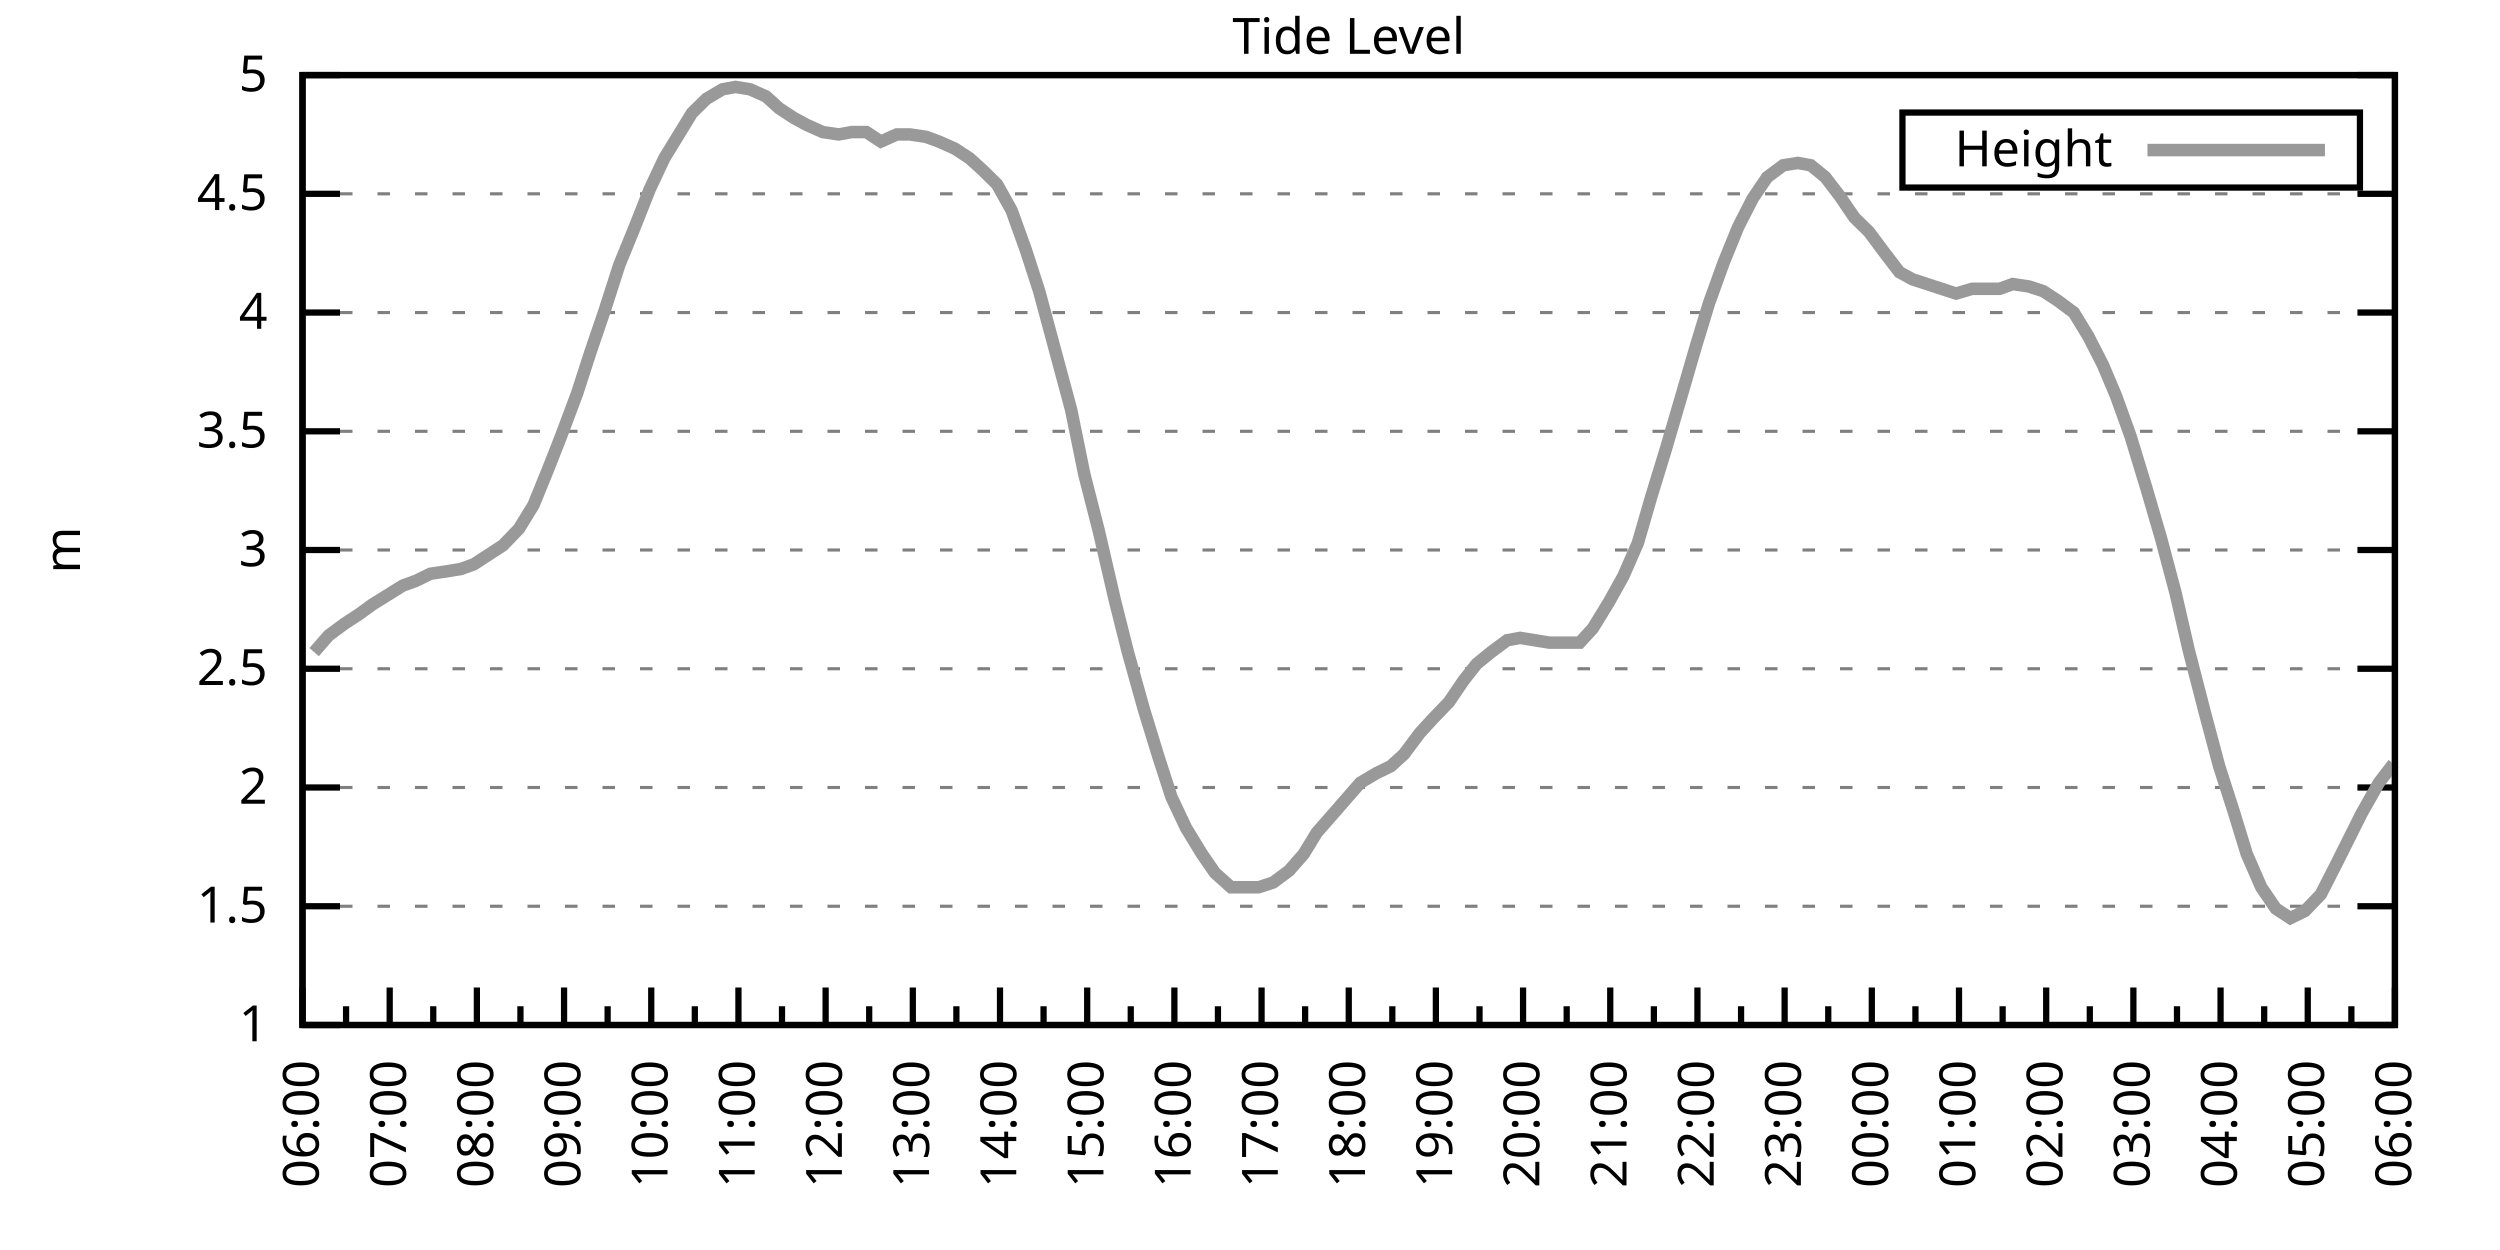
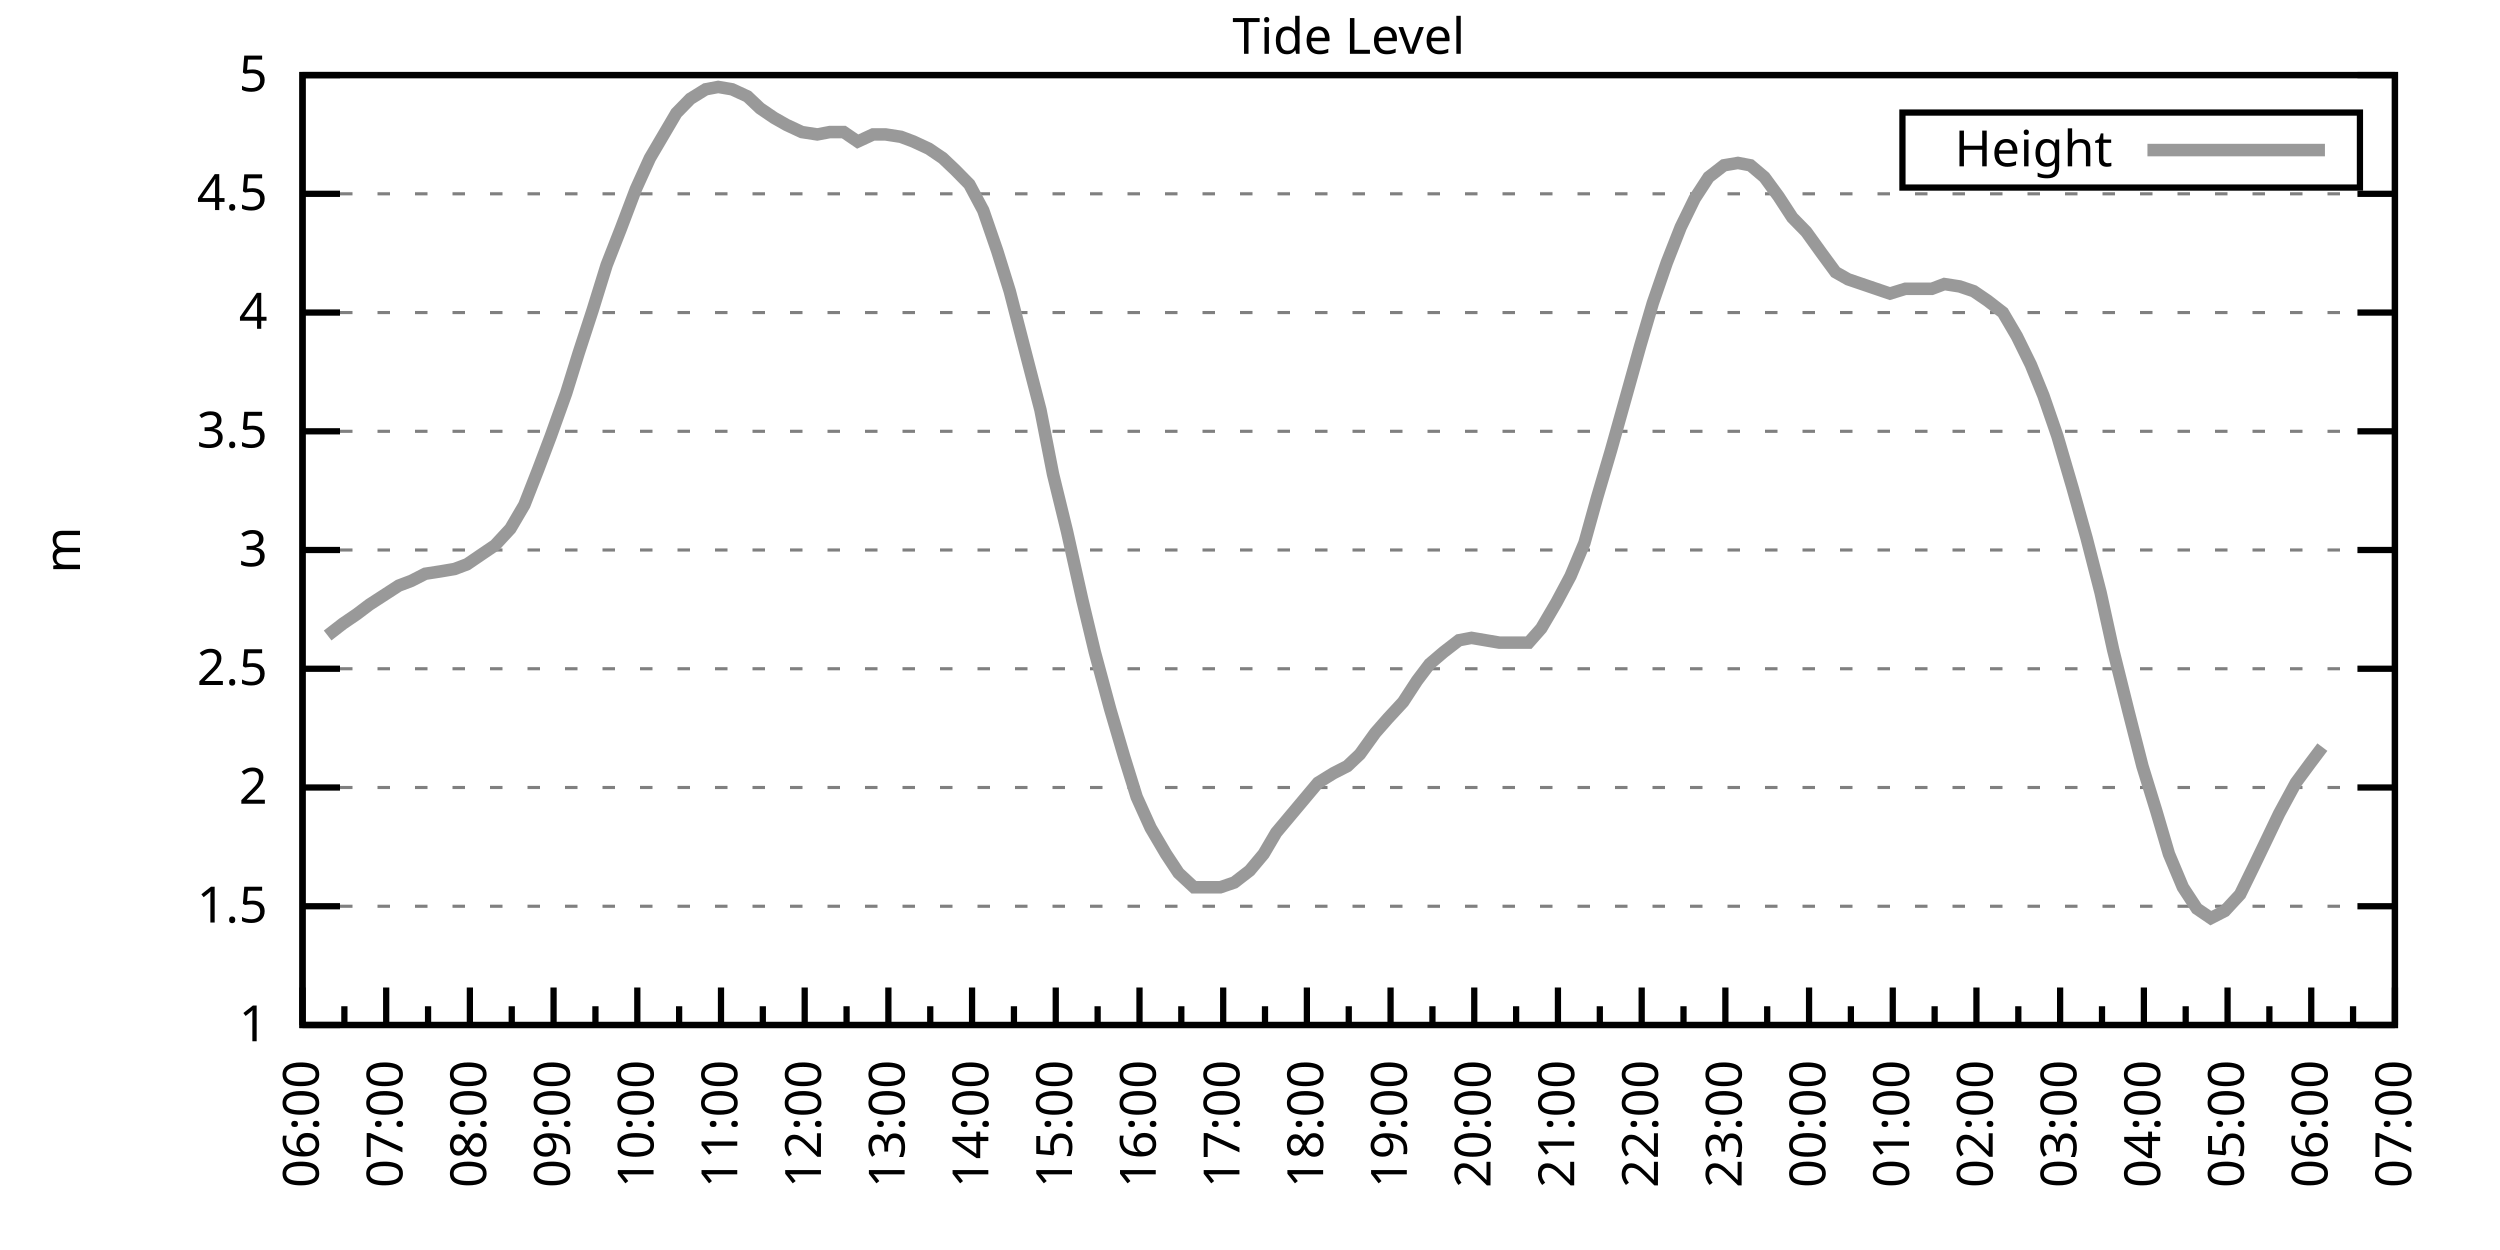
<svg xmlns="http://www.w3.org/2000/svg" xmlns:xlink="http://www.w3.org/1999/xlink" width="400" height="200" viewBox="0 0 400 200">
  <g id="gnuplot_canvas">
    <rect x="0" y="0" width="400" height="200" fill="none" />
    <defs>
      <circle id="gpDot" r="0.5" stroke-width="0.5" stroke="currentColor" />
      <path id="gpPt0" stroke-width="0.333" stroke="currentColor" d="M-1,0 h2 M0,-1 v2" />
      <path id="gpPt1" stroke-width="0.333" stroke="currentColor" d="M-1,-1 L1,1 M1,-1 L-1,1" />
      <path id="gpPt2" stroke-width="0.333" stroke="currentColor" d="M-1,0 L1,0 M0,-1 L0,1 M-1,-1 L1,1 M-1,1 L1,-1" />
      <rect id="gpPt3" stroke-width="0.333" stroke="currentColor" x="-1" y="-1" width="2" height="2" />
      <rect id="gpPt4" stroke-width="0.333" stroke="currentColor" fill="currentColor" x="-1" y="-1" width="2" height="2" />
      <circle id="gpPt5" stroke-width="0.333" stroke="currentColor" cx="0" cy="0" r="1" />
      <use xlink:href="#gpPt5" id="gpPt6" fill="currentColor" stroke="none" />
      <path id="gpPt7" stroke-width="0.333" stroke="currentColor" d="M0,-1.33 L-1.33,0.67 L1.33,0.67 z" />
      <use xlink:href="#gpPt7" id="gpPt8" fill="currentColor" stroke="none" />
      <use xlink:href="#gpPt7" id="gpPt9" stroke="currentColor" transform="rotate(180)" />
      <use xlink:href="#gpPt9" id="gpPt10" fill="currentColor" stroke="none" />
      <use xlink:href="#gpPt3" id="gpPt11" stroke="currentColor" transform="rotate(45)" />
      <use xlink:href="#gpPt11" id="gpPt12" fill="currentColor" stroke="none" />
      <path id="gpPt13" stroke-width="0.333" stroke="currentColor" d="M0,1.330 L1.265,0.411 L0.782,-1.067 L-0.782,-1.076 L-1.265,0.411 z" />
      <use xlink:href="#gpPt13" id="gpPt14" fill="currentColor" stroke="none" />
      <filter id="textbox" filterUnits="objectBoundingBox" x="0" y="0" height="1" width="1">
        <feFlood flood-color="white" flood-opacity="1" result="bgnd" />
        <feComposite in="SourceGraphic" in2="bgnd" operator="atop" />
      </filter>
      <filter id="greybox" filterUnits="objectBoundingBox" x="0" y="0" height="1" width="1">
        <feFlood flood-color="lightgrey" flood-opacity="1" result="grey" />
        <feComposite in="SourceGraphic" in2="grey" operator="atop" />
      </filter>
    </defs>
    <g fill="none" color="white" stroke="currentColor" stroke-width="1.00" stroke-linecap="butt" stroke-linejoin="miter">
</g>
    <g fill="none" color="black" stroke="currentColor" stroke-width="1.00" stroke-linecap="butt" stroke-linejoin="miter">
      <g stroke="none" shape-rendering="crispEdges">
        <polygon fill="rgb(255, 255, 255)" points="48.40,164.00 383.18,164.00 383.18,12.02 48.40,12.02 " />
      </g>
    </g>
    <g fill="none" color="black" stroke="currentColor" stroke-width="1.00" stroke-linecap="butt" stroke-linejoin="miter">
</g>
    <g fill="none" color="black" stroke="black" stroke-width="0.50" stroke-linecap="butt" stroke-linejoin="miter">
</g>
    <g fill="none" color="gray" stroke="currentColor" stroke-width="0.50" stroke-linecap="butt" stroke-linejoin="miter">
      <path stroke="gray" stroke-dasharray="2,4" class="gridline" d="M48.40,164.00 L383.19,164.00  " />
    </g>
    <g fill="none" color="gray" stroke="gray" stroke-width="1.00" stroke-linecap="butt" stroke-linejoin="miter">
</g>
    <g fill="none" color="black" stroke="currentColor" stroke-width="1.00" stroke-linecap="butt" stroke-linejoin="miter">
      <path stroke="black" d="M48.40,164.00 L54.40,164.00 M383.19,164.00 L377.19,164.00  " />
      <g transform="translate(42.80,166.60)" stroke="none" fill="black" font-family="Sans" font-size="8.00" text-anchor="end">
        <text>
          <tspan font-family="Sans"> 1</tspan>
        </text>
      </g>
    </g>
    <g fill="none" color="black" stroke="currentColor" stroke-width="1.00" stroke-linecap="butt" stroke-linejoin="miter">
</g>
    <g fill="none" color="black" stroke="black" stroke-width="0.50" stroke-linecap="butt" stroke-linejoin="miter">
</g>
    <g fill="none" color="gray" stroke="currentColor" stroke-width="0.50" stroke-linecap="butt" stroke-linejoin="miter">
      <path stroke="gray" stroke-dasharray="2,4" class="gridline" d="M48.40,145.00 L383.19,145.00  " />
    </g>
    <g fill="none" color="gray" stroke="gray" stroke-width="1.00" stroke-linecap="butt" stroke-linejoin="miter">
</g>
    <g fill="none" color="black" stroke="currentColor" stroke-width="1.00" stroke-linecap="butt" stroke-linejoin="miter">
      <path stroke="black" d="M48.40,145.00 L54.40,145.00 M383.19,145.00 L377.19,145.00  " />
      <g transform="translate(42.80,147.60)" stroke="none" fill="black" font-family="Sans" font-size="8.00" text-anchor="end">
        <text>
          <tspan font-family="Sans"> 1.5</tspan>
        </text>
      </g>
    </g>
    <g fill="none" color="black" stroke="currentColor" stroke-width="1.00" stroke-linecap="butt" stroke-linejoin="miter">
</g>
    <g fill="none" color="black" stroke="black" stroke-width="0.50" stroke-linecap="butt" stroke-linejoin="miter">
</g>
    <g fill="none" color="gray" stroke="currentColor" stroke-width="0.50" stroke-linecap="butt" stroke-linejoin="miter">
      <path stroke="gray" stroke-dasharray="2,4" class="gridline" d="M48.40,126.00 L383.19,126.00  " />
    </g>
    <g fill="none" color="gray" stroke="gray" stroke-width="1.00" stroke-linecap="butt" stroke-linejoin="miter">
</g>
    <g fill="none" color="black" stroke="currentColor" stroke-width="1.00" stroke-linecap="butt" stroke-linejoin="miter">
      <path stroke="black" d="M48.40,126.00 L54.40,126.00 M383.19,126.00 L377.19,126.00  " />
      <g transform="translate(42.80,128.60)" stroke="none" fill="black" font-family="Sans" font-size="8.00" text-anchor="end">
        <text>
          <tspan font-family="Sans"> 2</tspan>
        </text>
      </g>
    </g>
    <g fill="none" color="black" stroke="currentColor" stroke-width="1.00" stroke-linecap="butt" stroke-linejoin="miter">
</g>
    <g fill="none" color="black" stroke="black" stroke-width="0.50" stroke-linecap="butt" stroke-linejoin="miter">
</g>
    <g fill="none" color="gray" stroke="currentColor" stroke-width="0.50" stroke-linecap="butt" stroke-linejoin="miter">
      <path stroke="gray" stroke-dasharray="2,4" class="gridline" d="M48.40,107.00 L383.19,107.00  " />
    </g>
    <g fill="none" color="gray" stroke="gray" stroke-width="1.00" stroke-linecap="butt" stroke-linejoin="miter">
</g>
    <g fill="none" color="black" stroke="currentColor" stroke-width="1.00" stroke-linecap="butt" stroke-linejoin="miter">
      <path stroke="black" d="M48.40,107.00 L54.40,107.00 M383.19,107.00 L377.19,107.00  " />
      <g transform="translate(42.80,109.60)" stroke="none" fill="black" font-family="Sans" font-size="8.00" text-anchor="end">
        <text>
          <tspan font-family="Sans"> 2.5</tspan>
        </text>
      </g>
    </g>
    <g fill="none" color="black" stroke="currentColor" stroke-width="1.00" stroke-linecap="butt" stroke-linejoin="miter">
</g>
    <g fill="none" color="black" stroke="black" stroke-width="0.50" stroke-linecap="butt" stroke-linejoin="miter">
</g>
    <g fill="none" color="gray" stroke="currentColor" stroke-width="0.50" stroke-linecap="butt" stroke-linejoin="miter">
      <path stroke="gray" stroke-dasharray="2,4" class="gridline" d="M48.40,88.00 L383.19,88.00  " />
    </g>
    <g fill="none" color="gray" stroke="gray" stroke-width="1.00" stroke-linecap="butt" stroke-linejoin="miter">
</g>
    <g fill="none" color="black" stroke="currentColor" stroke-width="1.00" stroke-linecap="butt" stroke-linejoin="miter">
      <path stroke="black" d="M48.40,88.00 L54.40,88.00 M383.19,88.00 L377.19,88.00  " />
      <g transform="translate(42.80,90.60)" stroke="none" fill="black" font-family="Sans" font-size="8.00" text-anchor="end">
        <text>
          <tspan font-family="Sans"> 3</tspan>
        </text>
      </g>
    </g>
    <g fill="none" color="black" stroke="currentColor" stroke-width="1.00" stroke-linecap="butt" stroke-linejoin="miter">
</g>
    <g fill="none" color="black" stroke="black" stroke-width="0.50" stroke-linecap="butt" stroke-linejoin="miter">
</g>
    <g fill="none" color="gray" stroke="currentColor" stroke-width="0.50" stroke-linecap="butt" stroke-linejoin="miter">
      <path stroke="gray" stroke-dasharray="2,4" class="gridline" d="M48.40,69.01 L383.19,69.01  " />
    </g>
    <g fill="none" color="gray" stroke="gray" stroke-width="1.00" stroke-linecap="butt" stroke-linejoin="miter">
</g>
    <g fill="none" color="black" stroke="currentColor" stroke-width="1.00" stroke-linecap="butt" stroke-linejoin="miter">
      <path stroke="black" d="M48.40,69.01 L54.40,69.01 M383.19,69.01 L377.19,69.01  " />
      <g transform="translate(42.80,71.61)" stroke="none" fill="black" font-family="Sans" font-size="8.00" text-anchor="end">
        <text>
          <tspan font-family="Sans"> 3.5</tspan>
        </text>
      </g>
    </g>
    <g fill="none" color="black" stroke="currentColor" stroke-width="1.00" stroke-linecap="butt" stroke-linejoin="miter">
</g>
    <g fill="none" color="black" stroke="black" stroke-width="0.50" stroke-linecap="butt" stroke-linejoin="miter">
</g>
    <g fill="none" color="gray" stroke="currentColor" stroke-width="0.50" stroke-linecap="butt" stroke-linejoin="miter">
      <path stroke="gray" stroke-dasharray="2,4" class="gridline" d="M48.40,50.01 L383.19,50.01  " />
    </g>
    <g fill="none" color="gray" stroke="gray" stroke-width="1.00" stroke-linecap="butt" stroke-linejoin="miter">
</g>
    <g fill="none" color="black" stroke="currentColor" stroke-width="1.00" stroke-linecap="butt" stroke-linejoin="miter">
      <path stroke="black" d="M48.40,50.01 L54.40,50.01 M383.19,50.01 L377.19,50.01  " />
      <g transform="translate(42.80,52.61)" stroke="none" fill="black" font-family="Sans" font-size="8.00" text-anchor="end">
        <text>
          <tspan font-family="Sans"> 4</tspan>
        </text>
      </g>
    </g>
    <g fill="none" color="black" stroke="currentColor" stroke-width="1.00" stroke-linecap="butt" stroke-linejoin="miter">
</g>
    <g fill="none" color="black" stroke="black" stroke-width="0.50" stroke-linecap="butt" stroke-linejoin="miter">
</g>
    <g fill="none" color="gray" stroke="currentColor" stroke-width="0.50" stroke-linecap="butt" stroke-linejoin="miter">
      <path stroke="gray" stroke-dasharray="2,4" class="gridline" d="M48.40,31.01 L383.19,31.01  " />
    </g>
    <g fill="none" color="gray" stroke="gray" stroke-width="1.00" stroke-linecap="butt" stroke-linejoin="miter">
</g>
    <g fill="none" color="black" stroke="currentColor" stroke-width="1.00" stroke-linecap="butt" stroke-linejoin="miter">
      <path stroke="black" d="M48.40,31.01 L54.40,31.01 M383.19,31.01 L377.19,31.01  " />
      <g transform="translate(42.80,33.61)" stroke="none" fill="black" font-family="Sans" font-size="8.00" text-anchor="end">
        <text>
          <tspan font-family="Sans"> 4.5</tspan>
        </text>
      </g>
    </g>
    <g fill="none" color="black" stroke="currentColor" stroke-width="1.00" stroke-linecap="butt" stroke-linejoin="miter">
</g>
    <g fill="none" color="black" stroke="black" stroke-width="0.50" stroke-linecap="butt" stroke-linejoin="miter">
</g>
    <g fill="none" color="gray" stroke="currentColor" stroke-width="0.50" stroke-linecap="butt" stroke-linejoin="miter">
      <path stroke="gray" stroke-dasharray="2,4" class="gridline" d="M48.40,12.01 L383.19,12.01  " />
    </g>
    <g fill="none" color="gray" stroke="gray" stroke-width="1.00" stroke-linecap="butt" stroke-linejoin="miter">
</g>
    <g fill="none" color="black" stroke="currentColor" stroke-width="1.00" stroke-linecap="butt" stroke-linejoin="miter">
      <path stroke="black" d="M48.40,12.01 L54.40,12.01 M383.19,12.01 L377.19,12.01  " />
      <g transform="translate(42.80,14.61)" stroke="none" fill="black" font-family="Sans" font-size="8.00" text-anchor="end">
        <text>
          <tspan font-family="Sans"> 5</tspan>
        </text>
      </g>
    </g>
    <g fill="none" color="black" stroke="currentColor" stroke-width="1.00" stroke-linecap="butt" stroke-linejoin="miter">
      <path stroke="black" d="M48.40,164.00 L48.40,158.00  " />
      <g transform="translate(51.00,169.60) rotate(270)" stroke="none" fill="black" font-family="Sans" font-size="8.00" text-anchor="end">
        <text>
          <tspan font-family="Sans">06:00</tspan>
        </text>
      </g>
    </g>
    <g fill="none" color="black" stroke="currentColor" stroke-width="1.00" stroke-linecap="butt" stroke-linejoin="miter">
-       <path stroke="black" d="M55.37,164.00 L55.37,161.00 M62.35,164.00 L62.35,158.00  " />
-       <g transform="translate(64.95,169.60) rotate(270)" stroke="none" fill="black" font-family="Sans" font-size="8.00" text-anchor="end">
+       <path stroke="black" d="M55.10,164.00 L55.10,161.00 M61.79,164.00 L61.79,158.00  " />
+       <g transform="translate(64.39,169.60) rotate(270)" stroke="none" fill="black" font-family="Sans" font-size="8.00" text-anchor="end">
        <text>
          <tspan font-family="Sans">07:00</tspan>
        </text>
      </g>
    </g>
    <g fill="none" color="black" stroke="currentColor" stroke-width="1.00" stroke-linecap="butt" stroke-linejoin="miter">
-       <path stroke="black" d="M69.32,164.00 L69.32,161.00 M76.30,164.00 L76.30,158.00  " />
-       <g transform="translate(78.90,169.60) rotate(270)" stroke="none" fill="black" font-family="Sans" font-size="8.00" text-anchor="end">
+       <path stroke="black" d="M68.49,164.00 L68.49,161.00 M75.18,164.00 L75.18,158.00  " />
+       <g transform="translate(77.78,169.60) rotate(270)" stroke="none" fill="black" font-family="Sans" font-size="8.00" text-anchor="end">
        <text>
          <tspan font-family="Sans">08:00</tspan>
        </text>
      </g>
    </g>
    <g fill="none" color="black" stroke="currentColor" stroke-width="1.00" stroke-linecap="butt" stroke-linejoin="miter">
-       <path stroke="black" d="M83.27,164.00 L83.27,161.00 M90.25,164.00 L90.25,158.00  " />
-       <g transform="translate(92.85,169.60) rotate(270)" stroke="none" fill="black" font-family="Sans" font-size="8.00" text-anchor="end">
+       <path stroke="black" d="M81.88,164.00 L81.88,161.00 M88.57,164.00 L88.57,158.00  " />
+       <g transform="translate(91.17,169.60) rotate(270)" stroke="none" fill="black" font-family="Sans" font-size="8.00" text-anchor="end">
        <text>
          <tspan font-family="Sans">09:00</tspan>
        </text>
      </g>
    </g>
    <g fill="none" color="black" stroke="currentColor" stroke-width="1.00" stroke-linecap="butt" stroke-linejoin="miter">
-       <path stroke="black" d="M97.22,164.00 L97.22,161.00 M104.20,164.00 L104.20,158.00  " />
-       <g transform="translate(106.80,169.60) rotate(270)" stroke="none" fill="black" font-family="Sans" font-size="8.00" text-anchor="end">
+       <path stroke="black" d="M95.27,164.00 L95.27,161.00 M101.97,164.00 L101.97,158.00  " />
+       <g transform="translate(104.57,169.60) rotate(270)" stroke="none" fill="black" font-family="Sans" font-size="8.00" text-anchor="end">
        <text>
          <tspan font-family="Sans">10:00</tspan>
        </text>
      </g>
    </g>
    <g fill="none" color="black" stroke="currentColor" stroke-width="1.00" stroke-linecap="butt" stroke-linejoin="miter">
-       <path stroke="black" d="M111.17,164.00 L111.17,161.00 M118.15,164.00 L118.15,158.00  " />
-       <g transform="translate(120.75,169.60) rotate(270)" stroke="none" fill="black" font-family="Sans" font-size="8.00" text-anchor="end">
+       <path stroke="black" d="M108.66,164.00 L108.66,161.00 M115.36,164.00 L115.36,158.00  " />
+       <g transform="translate(117.96,169.60) rotate(270)" stroke="none" fill="black" font-family="Sans" font-size="8.00" text-anchor="end">
        <text>
          <tspan font-family="Sans">11:00</tspan>
        </text>
      </g>
    </g>
    <g fill="none" color="black" stroke="currentColor" stroke-width="1.00" stroke-linecap="butt" stroke-linejoin="miter">
-       <path stroke="black" d="M125.12,164.00 L125.12,161.00 M132.10,164.00 L132.10,158.00  " />
-       <g transform="translate(134.70,169.60) rotate(270)" stroke="none" fill="black" font-family="Sans" font-size="8.00" text-anchor="end">
+       <path stroke="black" d="M122.05,164.00 L122.05,161.00 M128.75,164.00 L128.75,158.00  " />
+       <g transform="translate(131.35,169.60) rotate(270)" stroke="none" fill="black" font-family="Sans" font-size="8.00" text-anchor="end">
        <text>
          <tspan font-family="Sans">12:00</tspan>
        </text>
      </g>
    </g>
    <g fill="none" color="black" stroke="currentColor" stroke-width="1.00" stroke-linecap="butt" stroke-linejoin="miter">
-       <path stroke="black" d="M139.07,164.00 L139.07,161.00 M146.05,164.00 L146.05,158.00  " />
-       <g transform="translate(148.65,169.60) rotate(270)" stroke="none" fill="black" font-family="Sans" font-size="8.00" text-anchor="end">
+       <path stroke="black" d="M135.45,164.00 L135.45,161.00 M142.14,164.00 L142.14,158.00  " />
+       <g transform="translate(144.74,169.60) rotate(270)" stroke="none" fill="black" font-family="Sans" font-size="8.00" text-anchor="end">
        <text>
          <tspan font-family="Sans">13:00</tspan>
        </text>
      </g>
    </g>
    <g fill="none" color="black" stroke="currentColor" stroke-width="1.00" stroke-linecap="butt" stroke-linejoin="miter">
-       <path stroke="black" d="M153.02,164.00 L153.02,161.00 M160.00,164.00 L160.00,158.00  " />
-       <g transform="translate(162.60,169.60) rotate(270)" stroke="none" fill="black" font-family="Sans" font-size="8.00" text-anchor="end">
+       <path stroke="black" d="M148.84,164.00 L148.84,161.00 M155.53,164.00 L155.53,158.00  " />
+       <g transform="translate(158.13,169.60) rotate(270)" stroke="none" fill="black" font-family="Sans" font-size="8.00" text-anchor="end">
        <text>
          <tspan font-family="Sans">14:00</tspan>
        </text>
      </g>
    </g>
    <g fill="none" color="black" stroke="currentColor" stroke-width="1.00" stroke-linecap="butt" stroke-linejoin="miter">
-       <path stroke="black" d="M166.97,164.00 L166.97,161.00 M173.95,164.00 L173.95,158.00  " />
-       <g transform="translate(176.55,169.60) rotate(270)" stroke="none" fill="black" font-family="Sans" font-size="8.00" text-anchor="end">
+       <path stroke="black" d="M162.23,164.00 L162.23,161.00 M168.92,164.00 L168.92,158.00  " />
+       <g transform="translate(171.52,169.60) rotate(270)" stroke="none" fill="black" font-family="Sans" font-size="8.00" text-anchor="end">
        <text>
          <tspan font-family="Sans">15:00</tspan>
        </text>
      </g>
    </g>
    <g fill="none" color="black" stroke="currentColor" stroke-width="1.00" stroke-linecap="butt" stroke-linejoin="miter">
-       <path stroke="black" d="M180.92,164.00 L180.92,161.00 M187.90,164.00 L187.90,158.00  " />
-       <g transform="translate(190.50,169.60) rotate(270)" stroke="none" fill="black" font-family="Sans" font-size="8.00" text-anchor="end">
+       <path stroke="black" d="M175.62,164.00 L175.62,161.00 M182.32,164.00 L182.32,158.00  " />
+       <g transform="translate(184.92,169.60) rotate(270)" stroke="none" fill="black" font-family="Sans" font-size="8.00" text-anchor="end">
        <text>
          <tspan font-family="Sans">16:00</tspan>
        </text>
      </g>
    </g>
    <g fill="none" color="black" stroke="currentColor" stroke-width="1.00" stroke-linecap="butt" stroke-linejoin="miter">
-       <path stroke="black" d="M194.87,164.00 L194.87,161.00 M201.85,164.00 L201.85,158.00  " />
-       <g transform="translate(204.45,169.60) rotate(270)" stroke="none" fill="black" font-family="Sans" font-size="8.00" text-anchor="end">
+       <path stroke="black" d="M189.01,164.00 L189.01,161.00 M195.71,164.00 L195.71,158.00  " />
+       <g transform="translate(198.31,169.60) rotate(270)" stroke="none" fill="black" font-family="Sans" font-size="8.00" text-anchor="end">
        <text>
          <tspan font-family="Sans">17:00</tspan>
        </text>
      </g>
    </g>
    <g fill="none" color="black" stroke="currentColor" stroke-width="1.00" stroke-linecap="butt" stroke-linejoin="miter">
-       <path stroke="black" d="M208.82,164.00 L208.82,161.00 M215.80,164.00 L215.80,158.00  " />
-       <g transform="translate(218.40,169.60) rotate(270)" stroke="none" fill="black" font-family="Sans" font-size="8.00" text-anchor="end">
+       <path stroke="black" d="M202.40,164.00 L202.40,161.00 M209.10,164.00 L209.10,158.00  " />
+       <g transform="translate(211.70,169.60) rotate(270)" stroke="none" fill="black" font-family="Sans" font-size="8.00" text-anchor="end">
        <text>
          <tspan font-family="Sans">18:00</tspan>
        </text>
      </g>
    </g>
    <g fill="none" color="black" stroke="currentColor" stroke-width="1.00" stroke-linecap="butt" stroke-linejoin="miter">
-       <path stroke="black" d="M222.77,164.00 L222.77,161.00 M229.74,164.00 L229.74,158.00  " />
-       <g transform="translate(232.34,169.60) rotate(270)" stroke="none" fill="black" font-family="Sans" font-size="8.00" text-anchor="end">
+       <path stroke="black" d="M215.80,164.00 L215.80,161.00 M222.49,164.00 L222.49,158.00  " />
+       <g transform="translate(225.09,169.60) rotate(270)" stroke="none" fill="black" font-family="Sans" font-size="8.00" text-anchor="end">
        <text>
          <tspan font-family="Sans">19:00</tspan>
        </text>
      </g>
    </g>
    <g fill="none" color="black" stroke="currentColor" stroke-width="1.00" stroke-linecap="butt" stroke-linejoin="miter">
-       <path stroke="black" d="M236.72,164.00 L236.72,161.00 M243.69,164.00 L243.69,158.00  " />
-       <g transform="translate(246.29,169.60) rotate(270)" stroke="none" fill="black" font-family="Sans" font-size="8.00" text-anchor="end">
+       <path stroke="black" d="M229.19,164.00 L229.19,161.00 M235.88,164.00 L235.88,158.00  " />
+       <g transform="translate(238.48,169.60) rotate(270)" stroke="none" fill="black" font-family="Sans" font-size="8.00" text-anchor="end">
        <text>
          <tspan font-family="Sans">20:00</tspan>
        </text>
      </g>
    </g>
    <g fill="none" color="black" stroke="currentColor" stroke-width="1.00" stroke-linecap="butt" stroke-linejoin="miter">
-       <path stroke="black" d="M250.67,164.00 L250.67,161.00 M257.64,164.00 L257.64,158.00  " />
-       <g transform="translate(260.24,169.60) rotate(270)" stroke="none" fill="black" font-family="Sans" font-size="8.00" text-anchor="end">
+       <path stroke="black" d="M242.58,164.00 L242.58,161.00 M249.27,164.00 L249.27,158.00  " />
+       <g transform="translate(251.87,169.60) rotate(270)" stroke="none" fill="black" font-family="Sans" font-size="8.00" text-anchor="end">
        <text>
          <tspan font-family="Sans">21:00</tspan>
        </text>
      </g>
    </g>
    <g fill="none" color="black" stroke="currentColor" stroke-width="1.00" stroke-linecap="butt" stroke-linejoin="miter">
-       <path stroke="black" d="M264.62,164.00 L264.62,161.00 M271.59,164.00 L271.59,158.00  " />
-       <g transform="translate(274.19,169.60) rotate(270)" stroke="none" fill="black" font-family="Sans" font-size="8.00" text-anchor="end">
+       <path stroke="black" d="M255.97,164.00 L255.97,161.00 M262.67,164.00 L262.67,158.00  " />
+       <g transform="translate(265.27,169.60) rotate(270)" stroke="none" fill="black" font-family="Sans" font-size="8.00" text-anchor="end">
        <text>
          <tspan font-family="Sans">22:00</tspan>
        </text>
      </g>
    </g>
    <g fill="none" color="black" stroke="currentColor" stroke-width="1.00" stroke-linecap="butt" stroke-linejoin="miter">
-       <path stroke="black" d="M278.57,164.00 L278.57,161.00 M285.54,164.00 L285.54,158.00  " />
-       <g transform="translate(288.14,169.60) rotate(270)" stroke="none" fill="black" font-family="Sans" font-size="8.00" text-anchor="end">
+       <path stroke="black" d="M269.36,164.00 L269.36,161.00 M276.06,164.00 L276.06,158.00  " />
+       <g transform="translate(278.66,169.60) rotate(270)" stroke="none" fill="black" font-family="Sans" font-size="8.00" text-anchor="end">
        <text>
          <tspan font-family="Sans">23:00</tspan>
        </text>
      </g>
    </g>
    <g fill="none" color="black" stroke="currentColor" stroke-width="1.00" stroke-linecap="butt" stroke-linejoin="miter">
-       <path stroke="black" d="M292.52,164.00 L292.52,161.00 M299.49,164.00 L299.49,158.00  " />
-       <g transform="translate(302.09,169.60) rotate(270)" stroke="none" fill="black" font-family="Sans" font-size="8.00" text-anchor="end">
+       <path stroke="black" d="M282.75,164.00 L282.75,161.00 M289.45,164.00 L289.45,158.00  " />
+       <g transform="translate(292.05,169.60) rotate(270)" stroke="none" fill="black" font-family="Sans" font-size="8.00" text-anchor="end">
        <text>
          <tspan font-family="Sans">00:00</tspan>
        </text>
      </g>
    </g>
    <g fill="none" color="black" stroke="currentColor" stroke-width="1.00" stroke-linecap="butt" stroke-linejoin="miter">
-       <path stroke="black" d="M306.47,164.00 L306.47,161.00 M313.44,164.00 L313.44,158.00  " />
-       <g transform="translate(316.04,169.60) rotate(270)" stroke="none" fill="black" font-family="Sans" font-size="8.00" text-anchor="end">
+       <path stroke="black" d="M296.14,164.00 L296.14,161.00 M302.84,164.00 L302.84,158.00  " />
+       <g transform="translate(305.44,169.60) rotate(270)" stroke="none" fill="black" font-family="Sans" font-size="8.00" text-anchor="end">
        <text>
          <tspan font-family="Sans">01:00</tspan>
        </text>
      </g>
    </g>
    <g fill="none" color="black" stroke="currentColor" stroke-width="1.00" stroke-linecap="butt" stroke-linejoin="miter">
-       <path stroke="black" d="M320.42,164.00 L320.42,161.00 M327.39,164.00 L327.39,158.00  " />
-       <g transform="translate(329.99,169.60) rotate(270)" stroke="none" fill="black" font-family="Sans" font-size="8.00" text-anchor="end">
+       <path stroke="black" d="M309.54,164.00 L309.54,161.00 M316.23,164.00 L316.23,158.00  " />
+       <g transform="translate(318.83,169.60) rotate(270)" stroke="none" fill="black" font-family="Sans" font-size="8.00" text-anchor="end">
        <text>
          <tspan font-family="Sans">02:00</tspan>
        </text>
      </g>
    </g>
    <g fill="none" color="black" stroke="currentColor" stroke-width="1.00" stroke-linecap="butt" stroke-linejoin="miter">
-       <path stroke="black" d="M334.37,164.00 L334.37,161.00 M341.34,164.00 L341.34,158.00  " />
-       <g transform="translate(343.94,169.60) rotate(270)" stroke="none" fill="black" font-family="Sans" font-size="8.00" text-anchor="end">
+       <path stroke="black" d="M322.93,164.00 L322.93,161.00 M329.62,164.00 L329.62,158.00  " />
+       <g transform="translate(332.22,169.60) rotate(270)" stroke="none" fill="black" font-family="Sans" font-size="8.00" text-anchor="end">
        <text>
          <tspan font-family="Sans">03:00</tspan>
        </text>
      </g>
    </g>
    <g fill="none" color="black" stroke="currentColor" stroke-width="1.00" stroke-linecap="butt" stroke-linejoin="miter">
-       <path stroke="black" d="M348.32,164.00 L348.32,161.00 M355.29,164.00 L355.29,158.00  " />
-       <g transform="translate(357.89,169.60) rotate(270)" stroke="none" fill="black" font-family="Sans" font-size="8.00" text-anchor="end">
+       <path stroke="black" d="M336.32,164.00 L336.32,161.00 M343.02,164.00 L343.02,158.00  " />
+       <g transform="translate(345.62,169.60) rotate(270)" stroke="none" fill="black" font-family="Sans" font-size="8.00" text-anchor="end">
        <text>
          <tspan font-family="Sans">04:00</tspan>
        </text>
      </g>
    </g>
    <g fill="none" color="black" stroke="currentColor" stroke-width="1.00" stroke-linecap="butt" stroke-linejoin="miter">
-       <path stroke="black" d="M362.27,164.00 L362.27,161.00 M369.24,164.00 L369.24,158.00  " />
-       <g transform="translate(371.84,169.60) rotate(270)" stroke="none" fill="black" font-family="Sans" font-size="8.00" text-anchor="end">
+       <path stroke="black" d="M349.71,164.00 L349.71,161.00 M356.41,164.00 L356.41,158.00  " />
+       <g transform="translate(359.01,169.60) rotate(270)" stroke="none" fill="black" font-family="Sans" font-size="8.00" text-anchor="end">
        <text>
          <tspan font-family="Sans">05:00</tspan>
        </text>
      </g>
    </g>
    <g fill="none" color="black" stroke="currentColor" stroke-width="1.00" stroke-linecap="butt" stroke-linejoin="miter">
-       <path stroke="black" d="M376.22,164.00 L376.22,161.00 M383.19,164.00 L383.19,158.00  " />
+       <path stroke="black" d="M363.10,164.00 L363.10,161.00 M369.80,164.00 L369.80,158.00  " />
+       <g transform="translate(372.40,169.60) rotate(270)" stroke="none" fill="black" font-family="Sans" font-size="8.00" text-anchor="end">
+         <text>
+           <tspan font-family="Sans">06:00</tspan>
+         </text>
+       </g>
+     </g>
+     <g fill="none" color="black" stroke="currentColor" stroke-width="1.00" stroke-linecap="butt" stroke-linejoin="miter">
+       <path stroke="black" d="M376.49,164.00 L376.49,161.00 M383.19,164.00 L383.19,158.00  " />
      <g transform="translate(385.79,169.60) rotate(270)" stroke="none" fill="black" font-family="Sans" font-size="8.00" text-anchor="end">
        <text>
-           <tspan font-family="Sans">06:00</tspan>
+           <tspan font-family="Sans">07:00</tspan>
        </text>
      </g>
    </g>
    <g fill="none" color="black" stroke="currentColor" stroke-width="1.00" stroke-linecap="butt" stroke-linejoin="miter">
</g>
    <g fill="none" color="black" stroke="currentColor" stroke-width="1.00" stroke-linecap="butt" stroke-linejoin="miter">
      <path stroke="black" d="M48.40,12.01 L48.40,164.00 L383.19,164.00 L383.19,12.01 L48.40,12.01 Z  " />
    </g>
    <g fill="none" color="black" stroke="currentColor" stroke-width="1.00" stroke-linecap="butt" stroke-linejoin="miter">
      <g transform="translate(12.80,88.01) rotate(270)" stroke="none" fill="black" font-family="Sans" font-size="8.00" text-anchor="middle">
        <text>
          <tspan font-family="Sans">m</tspan>
        </text>
      </g>
    </g>
    <g fill="none" color="black" stroke="currentColor" stroke-width="1.00" stroke-linecap="butt" stroke-linejoin="miter">
</g>
    <g fill="none" color="black" stroke="currentColor" stroke-width="1.00" stroke-linecap="butt" stroke-linejoin="miter">
      <path stroke="black" d="M304.39,30.01 L304.39,18.01 L377.59,18.01 L377.59,30.01 L304.39,30.01 Z  " />
    </g>
    <g id="Tide_level_plot_1">
      <g fill="none" color="white" stroke="black" stroke-width="2.00" stroke-linecap="butt" stroke-linejoin="miter">
</g>
      <g fill="none" color="black" stroke="currentColor" stroke-width="2.00" stroke-linecap="butt" stroke-linejoin="miter">
        <g transform="translate(337.99,26.61)" stroke="none" fill="black" font-family="Sans" font-size="8.00" text-anchor="end">
          <text>
            <tspan font-family="Sans">Height</tspan>
          </text>
        </g>
      </g>
      <g fill="none" color="black" stroke="currentColor" stroke-width="2.00" stroke-linecap="butt" stroke-linejoin="miter">
-         <path stroke="rgb(153, 153, 153)" d="M343.59,24.01 L371.99,24.01 M50.26,104.34 L52.58,101.68 L55.14,99.78 L57.47,98.26 L59.56,96.74 L64.44,93.70   L66.53,92.94 L68.86,91.80 L71.42,91.42 L73.74,91.04 L75.83,90.28 L78.16,88.76 L80.48,87.25 L83.04,84.59   L85.37,80.79 L87.69,75.09 L89.78,69.77 L92.34,62.93 L94.43,56.47 L96.76,49.63 L99.08,42.41 L101.41,36.71   L103.97,30.25 L106.29,25.31 L108.62,21.51 L110.71,18.09 L113.03,15.81 L115.59,14.29 L117.68,13.91 L120.01,14.29   L122.57,15.43 L124.66,17.33 L126.98,18.85 L129.08,19.99 L131.63,21.13 L134.19,21.51 L136.28,21.13 L138.61,21.13   L140.93,22.65 L143.49,21.51 L145.58,21.51 L148.14,21.89 L150.23,22.65 L152.79,23.79 L155.11,25.31 L157.21,27.21   L159.53,29.49 L161.86,33.67 L164.18,40.13 L166.27,46.59 L168.83,56.09 L171.39,65.59 L173.48,75.85 L175.81,84.97   L178.36,95.98 L180.46,104.34 L183.01,113.46 L185.34,121.06 L187.43,127.52 L189.76,132.46 L192.31,136.64 L194.41,139.68   L196.96,141.96 L199.06,141.96 L201.38,141.96 L203.71,141.20 L206.26,139.30 L208.59,136.64 L210.68,133.22 L213.01,130.56   L215.33,127.90 L217.65,125.24 L220.21,123.72 L222.54,122.58 L224.63,120.68 L227.19,117.26 L229.28,114.98 L231.84,112.32   L234.16,108.90 L236.25,106.24 L238.58,104.34 L241.14,102.44 L243.23,102.06 L245.55,102.44 L247.88,102.82 L250.20,102.82   L252.76,102.82 L254.85,100.54 L257.41,96.36 L259.74,92.18 L262.06,86.87 L264.15,79.65 L266.48,72.05 L269.04,63.31   L271.36,55.33 L273.45,48.49 L275.78,42.03 L278.10,36.33 L280.43,31.77 L282.75,28.35 L285.31,26.45 L287.64,26.07   L289.73,26.45 L292.05,28.35 L294.38,31.39 L296.70,34.81 L299.03,37.09 L301.58,40.51 L303.91,43.55 L306.00,44.69   L308.33,45.45 L310.65,46.21 L312.98,46.97 L315.53,46.21 L317.86,46.21 L319.95,46.21 L322.04,45.45 L324.60,45.83   L326.93,46.59 L329.25,48.11 L331.81,50.01 L334.13,53.81 L336.46,58.37 L338.55,63.31 L340.88,69.77 L343.43,78.13   L345.76,86.11 L348.08,94.84 L350.18,103.96 L352.73,113.84 L355.06,122.58 L357.38,129.80 L359.48,136.64 L361.80,141.96   L364.13,145.38 L366.45,146.90 L368.78,145.76 L371.33,143.10 L373.66,138.54 L375.75,134.36 L377.84,130.18 L380.63,125.24   L382.96,122.20  " />
+         <path stroke="rgb(153, 153, 153)" d="M343.59,24.01 L371.99,24.01 M52.42,101.68 L54.87,99.78 L57.10,98.26 L59.11,96.74 L63.80,93.70 L65.81,92.94   L68.04,91.80 L70.50,91.42 L72.73,91.04 L74.74,90.28 L76.97,88.76 L79.20,87.25 L81.66,84.59 L83.89,80.79   L86.12,75.09 L88.13,69.77 L90.58,62.93 L92.59,56.47 L94.82,49.63 L97.06,42.41 L99.29,36.71 L101.74,30.25   L103.98,25.31 L106.21,21.51 L108.22,18.09 L110.45,15.81 L112.90,14.29 L114.91,13.91 L117.14,14.29 L119.60,15.43   L121.61,17.33 L123.84,18.85 L125.85,19.99 L128.30,21.13 L130.76,21.51 L132.77,21.13 L135.00,21.13 L137.23,22.65   L139.69,21.51 L141.69,21.51 L144.15,21.89 L146.16,22.65 L148.61,23.79 L150.85,25.31 L152.85,27.21 L155.09,29.49   L157.32,33.67 L159.55,40.13 L161.56,46.59 L164.01,56.09 L166.47,65.59 L168.48,75.85 L170.71,84.97 L173.17,95.98   L175.17,104.34 L177.63,113.46 L179.86,121.06 L181.87,127.52 L184.10,132.46 L186.56,136.64 L188.57,139.68 L191.02,141.96   L193.03,141.96 L195.26,141.96 L197.49,141.20 L199.95,139.30 L202.18,136.64 L204.19,133.22 L206.42,130.56 L208.65,127.90   L210.88,125.24 L213.34,123.72 L215.57,122.58 L217.58,120.68 L220.04,117.26 L222.04,114.98 L224.50,112.32 L226.73,108.90   L228.74,106.24 L230.97,104.34 L233.43,102.44 L235.44,102.06 L237.67,102.44 L239.90,102.82 L242.13,102.82 L244.59,102.82   L246.60,100.54 L249.05,96.36 L251.28,92.18 L253.51,86.87 L255.52,79.65 L257.76,72.05 L260.21,63.31 L262.44,55.33   L264.45,48.49 L266.68,42.03 L268.92,36.33 L271.15,31.77 L273.38,28.35 L275.83,26.45 L278.07,26.07 L280.07,26.45   L282.31,28.35 L284.54,31.39 L286.77,34.81 L289.00,37.09 L291.46,40.51 L293.69,43.55 L295.70,44.69 L297.93,45.45   L300.16,46.21 L302.39,46.97 L304.85,46.21 L307.08,46.21 L309.09,46.21 L311.10,45.45 L313.55,45.83 L315.79,46.59   L318.02,48.11 L320.47,50.01 L322.70,53.81 L324.94,58.37 L326.95,63.31 L329.18,69.77 L331.63,78.13 L333.86,86.11   L336.10,94.84 L338.10,103.96 L340.56,113.84 L342.79,122.58 L345.02,129.80 L347.03,136.64 L349.26,141.96 L351.50,145.38   L353.73,146.90 L355.96,145.76 L358.42,143.10 L360.65,138.54 L362.66,134.36 L364.66,130.18 L367.34,125.24 L369.58,122.20   L371.58,119.54  " />
      </g>
    </g>
    <g fill="none" color="black" stroke="currentColor" stroke-width="2.00" stroke-linecap="butt" stroke-linejoin="miter">
</g>
    <g fill="none" color="black" stroke="black" stroke-width="1.00" stroke-linecap="butt" stroke-linejoin="miter">
</g>
    <g fill="none" color="black" stroke="currentColor" stroke-width="1.00" stroke-linecap="butt" stroke-linejoin="miter">
      <path stroke="black" d="M48.40,12.01 L48.40,164.00 L383.19,164.00 L383.19,12.01 L48.40,12.01 Z  " />
    </g>
    <g fill="none" color="black" stroke="currentColor" stroke-width="1.00" stroke-linecap="butt" stroke-linejoin="miter">
      <g transform="translate(215.79,8.61)" stroke="none" fill="black" font-family="Sans" font-size="8.00" text-anchor="middle">
        <text>
          <tspan font-family="Sans">Tide Level</tspan>
        </text>
      </g>
    </g>
    <g fill="none" color="black" stroke="currentColor" stroke-width="1.00" stroke-linecap="butt" stroke-linejoin="miter">
</g>
  </g>
</svg>
